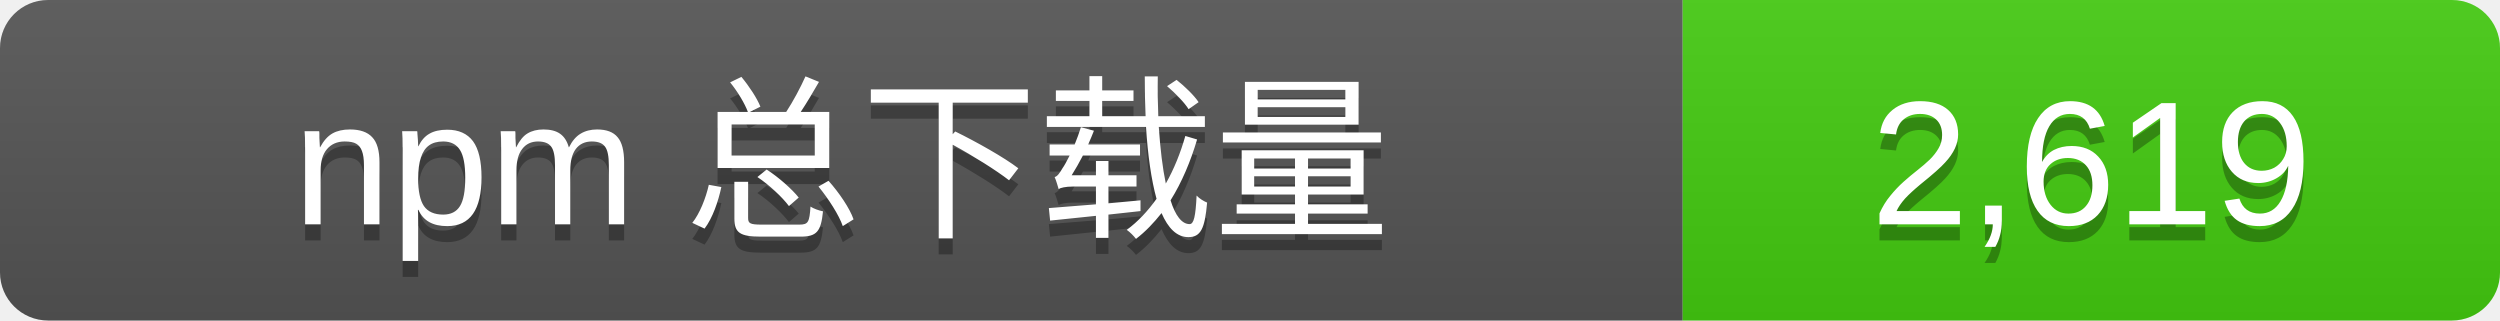
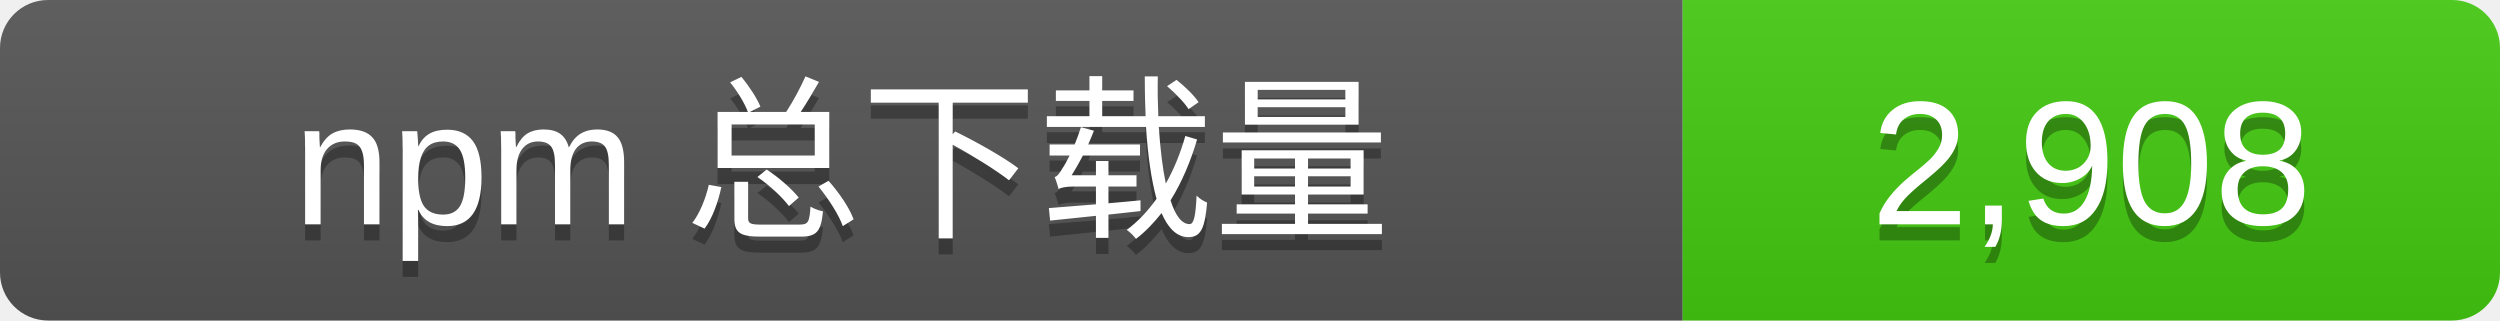
- <svg xmlns="http://www.w3.org/2000/svg" width="156" height="20" role="img" aria-label="npm 总下载量: 2,619">
+ <svg xmlns="http://www.w3.org/2000/svg" width="156" height="20" role="img" aria-label="npm 总下载量: 2,908">
  <linearGradient id="s" x2="0" y2="100%">
    <stop offset="0" stop-color="#bbb" stop-opacity=".1" />
    <stop offset="1" stop-opacity=".1" />
  </linearGradient>
  <clipPath id="r">
    <rect width="156" height="20" rx="3" />
  </clipPath>
  <g clip-path="url(#r)">
    <rect width="105" height="20" fill="#555" />
    <rect x="105" width="51" height="20" fill="#4c1" />
    <rect width="156" height="20" fill="url(#s)" />
  </g>
  <g fill="#fff" text-anchor="middle" font-family="Verdana,Arial,sans-serif" font-size="11">
    <text x="52.5" y="15" fill="#010101" fill-opacity=".3">npm 总下载量</text>
    <text x="52.5" y="14">npm 总下载量</text>
-     <text x="130.5" y="15" fill="#010101" fill-opacity=".3">2,619</text>
-     <text x="130.5" y="14">2,619</text>
+     <text x="130.5" y="15" fill="#010101" fill-opacity=".3">2,908</text>
+     <text x="130.5" y="14">2,908</text>
  </g>
</svg>
